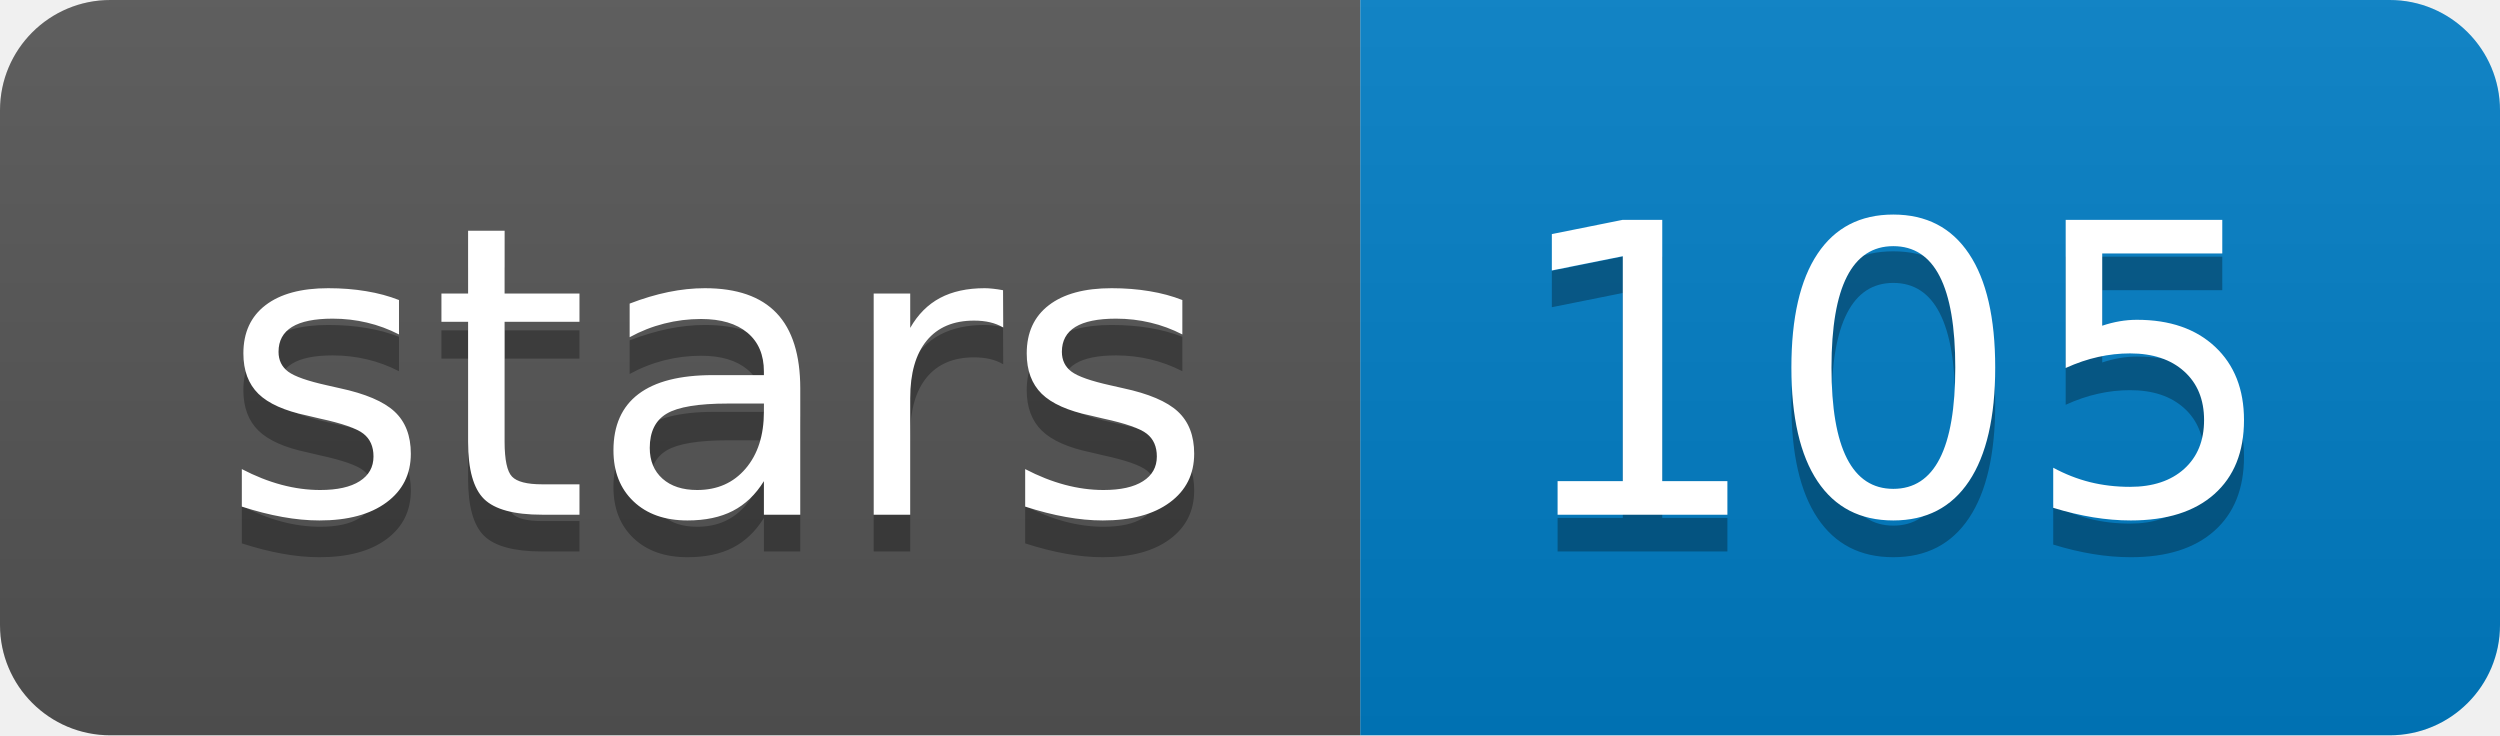
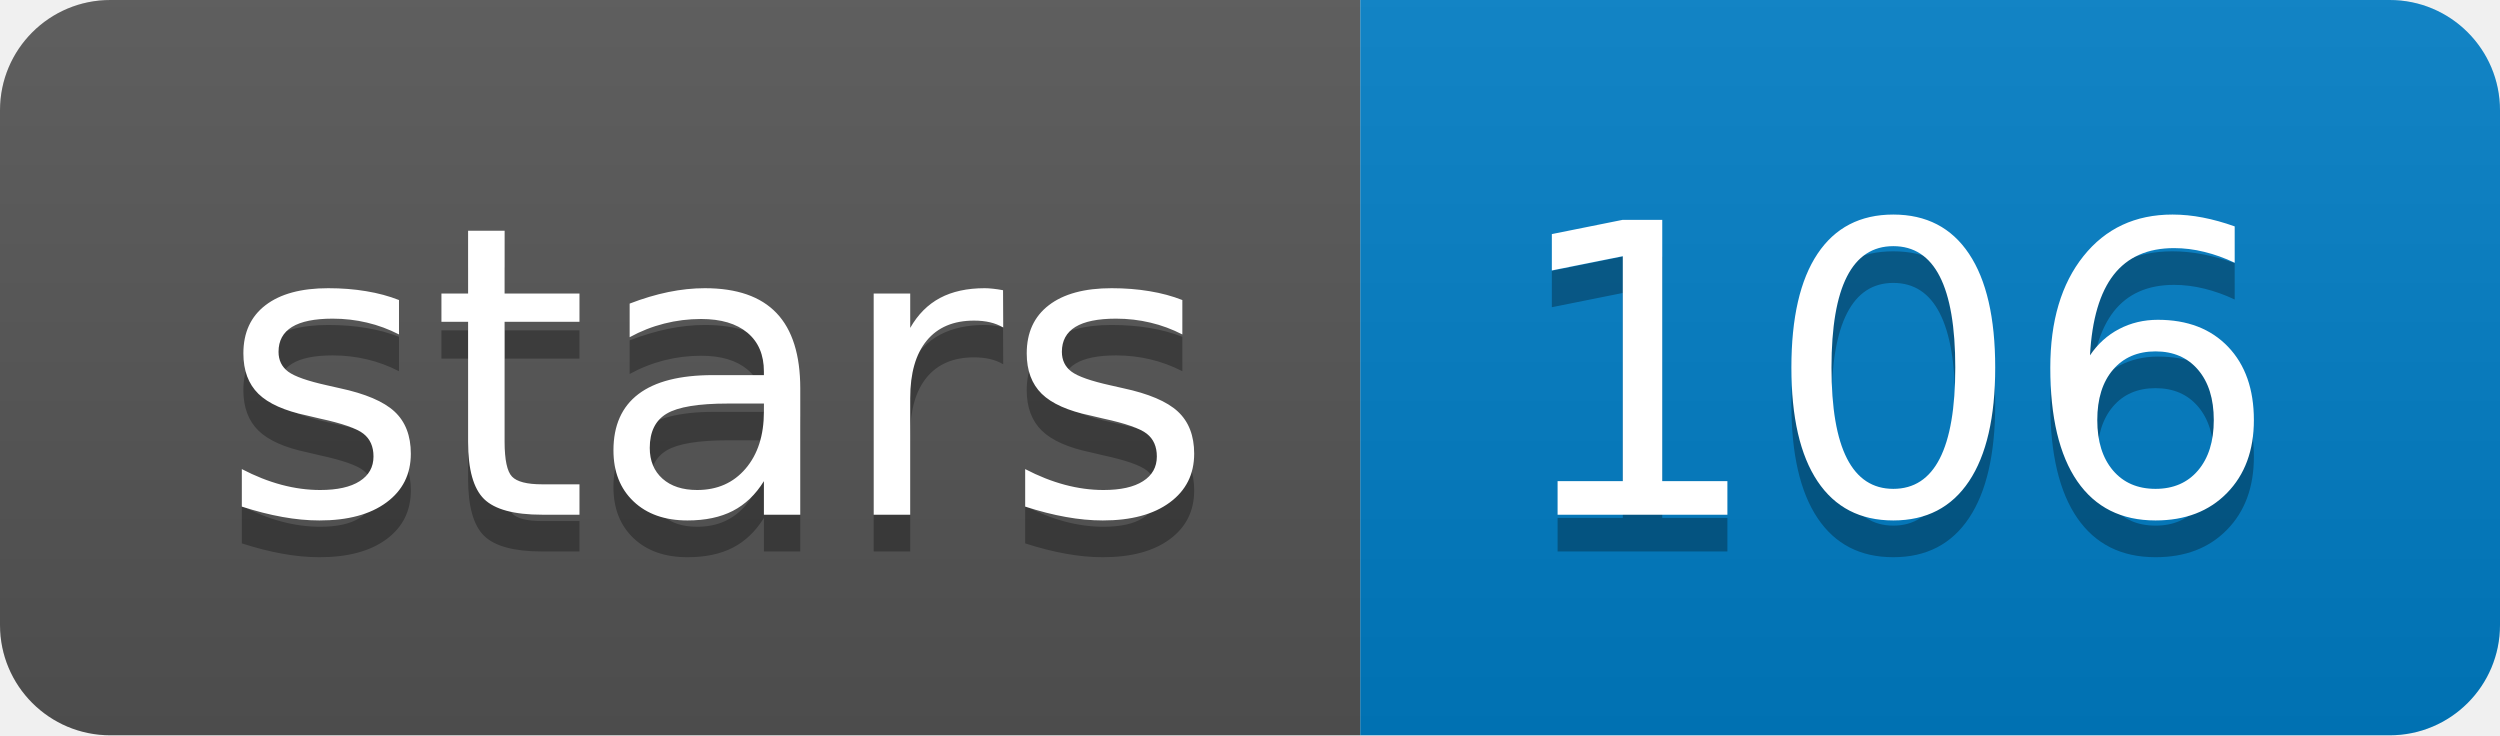
<svg xmlns="http://www.w3.org/2000/svg" width="68" height="20">
  <linearGradient id="b" x2="0" y2="100%">
    <stop offset="0" stop-color="#bbb" stop-opacity=".1" />
    <stop offset="1" stop-opacity=".1" />
  </linearGradient>
  <clipPath id="a">
    <rect width="68" height="20" rx="3" fill="#fff" />
  </clipPath>
  <g clip-path="url(#a)">
    <path fill="#555" d="M0 0h37v20H0z" />
    <path fill="#007ec6" d="M37 0h31v20H37z" />
    <path fill="url(#b)" d="M0 0h68v20H0z" />
  </g>
  <g fill="#fff" text-anchor="middle" font-family="DejaVu Sans,Verdana,Geneva,sans-serif" font-size="110">
    <text x="195" y="150" fill="#010101" fill-opacity=".3" transform="scale(.1)" textLength="270">stars</text>
    <text x="195" y="140" transform="scale(.1)" textLength="270">stars</text>
-     <text x="515" y="150" fill="#010101" fill-opacity=".3" transform="scale(.1)" textLength="210">105</text>
-     <text x="515" y="140" transform="scale(.1)" textLength="210">105</text>
+     <text x="515" y="150" fill="#010101" fill-opacity=".3" transform="scale(.1)" textLength="210">106</text>
+     <text x="515" y="140" transform="scale(.1)" textLength="210">106</text>
  </g>
</svg>
